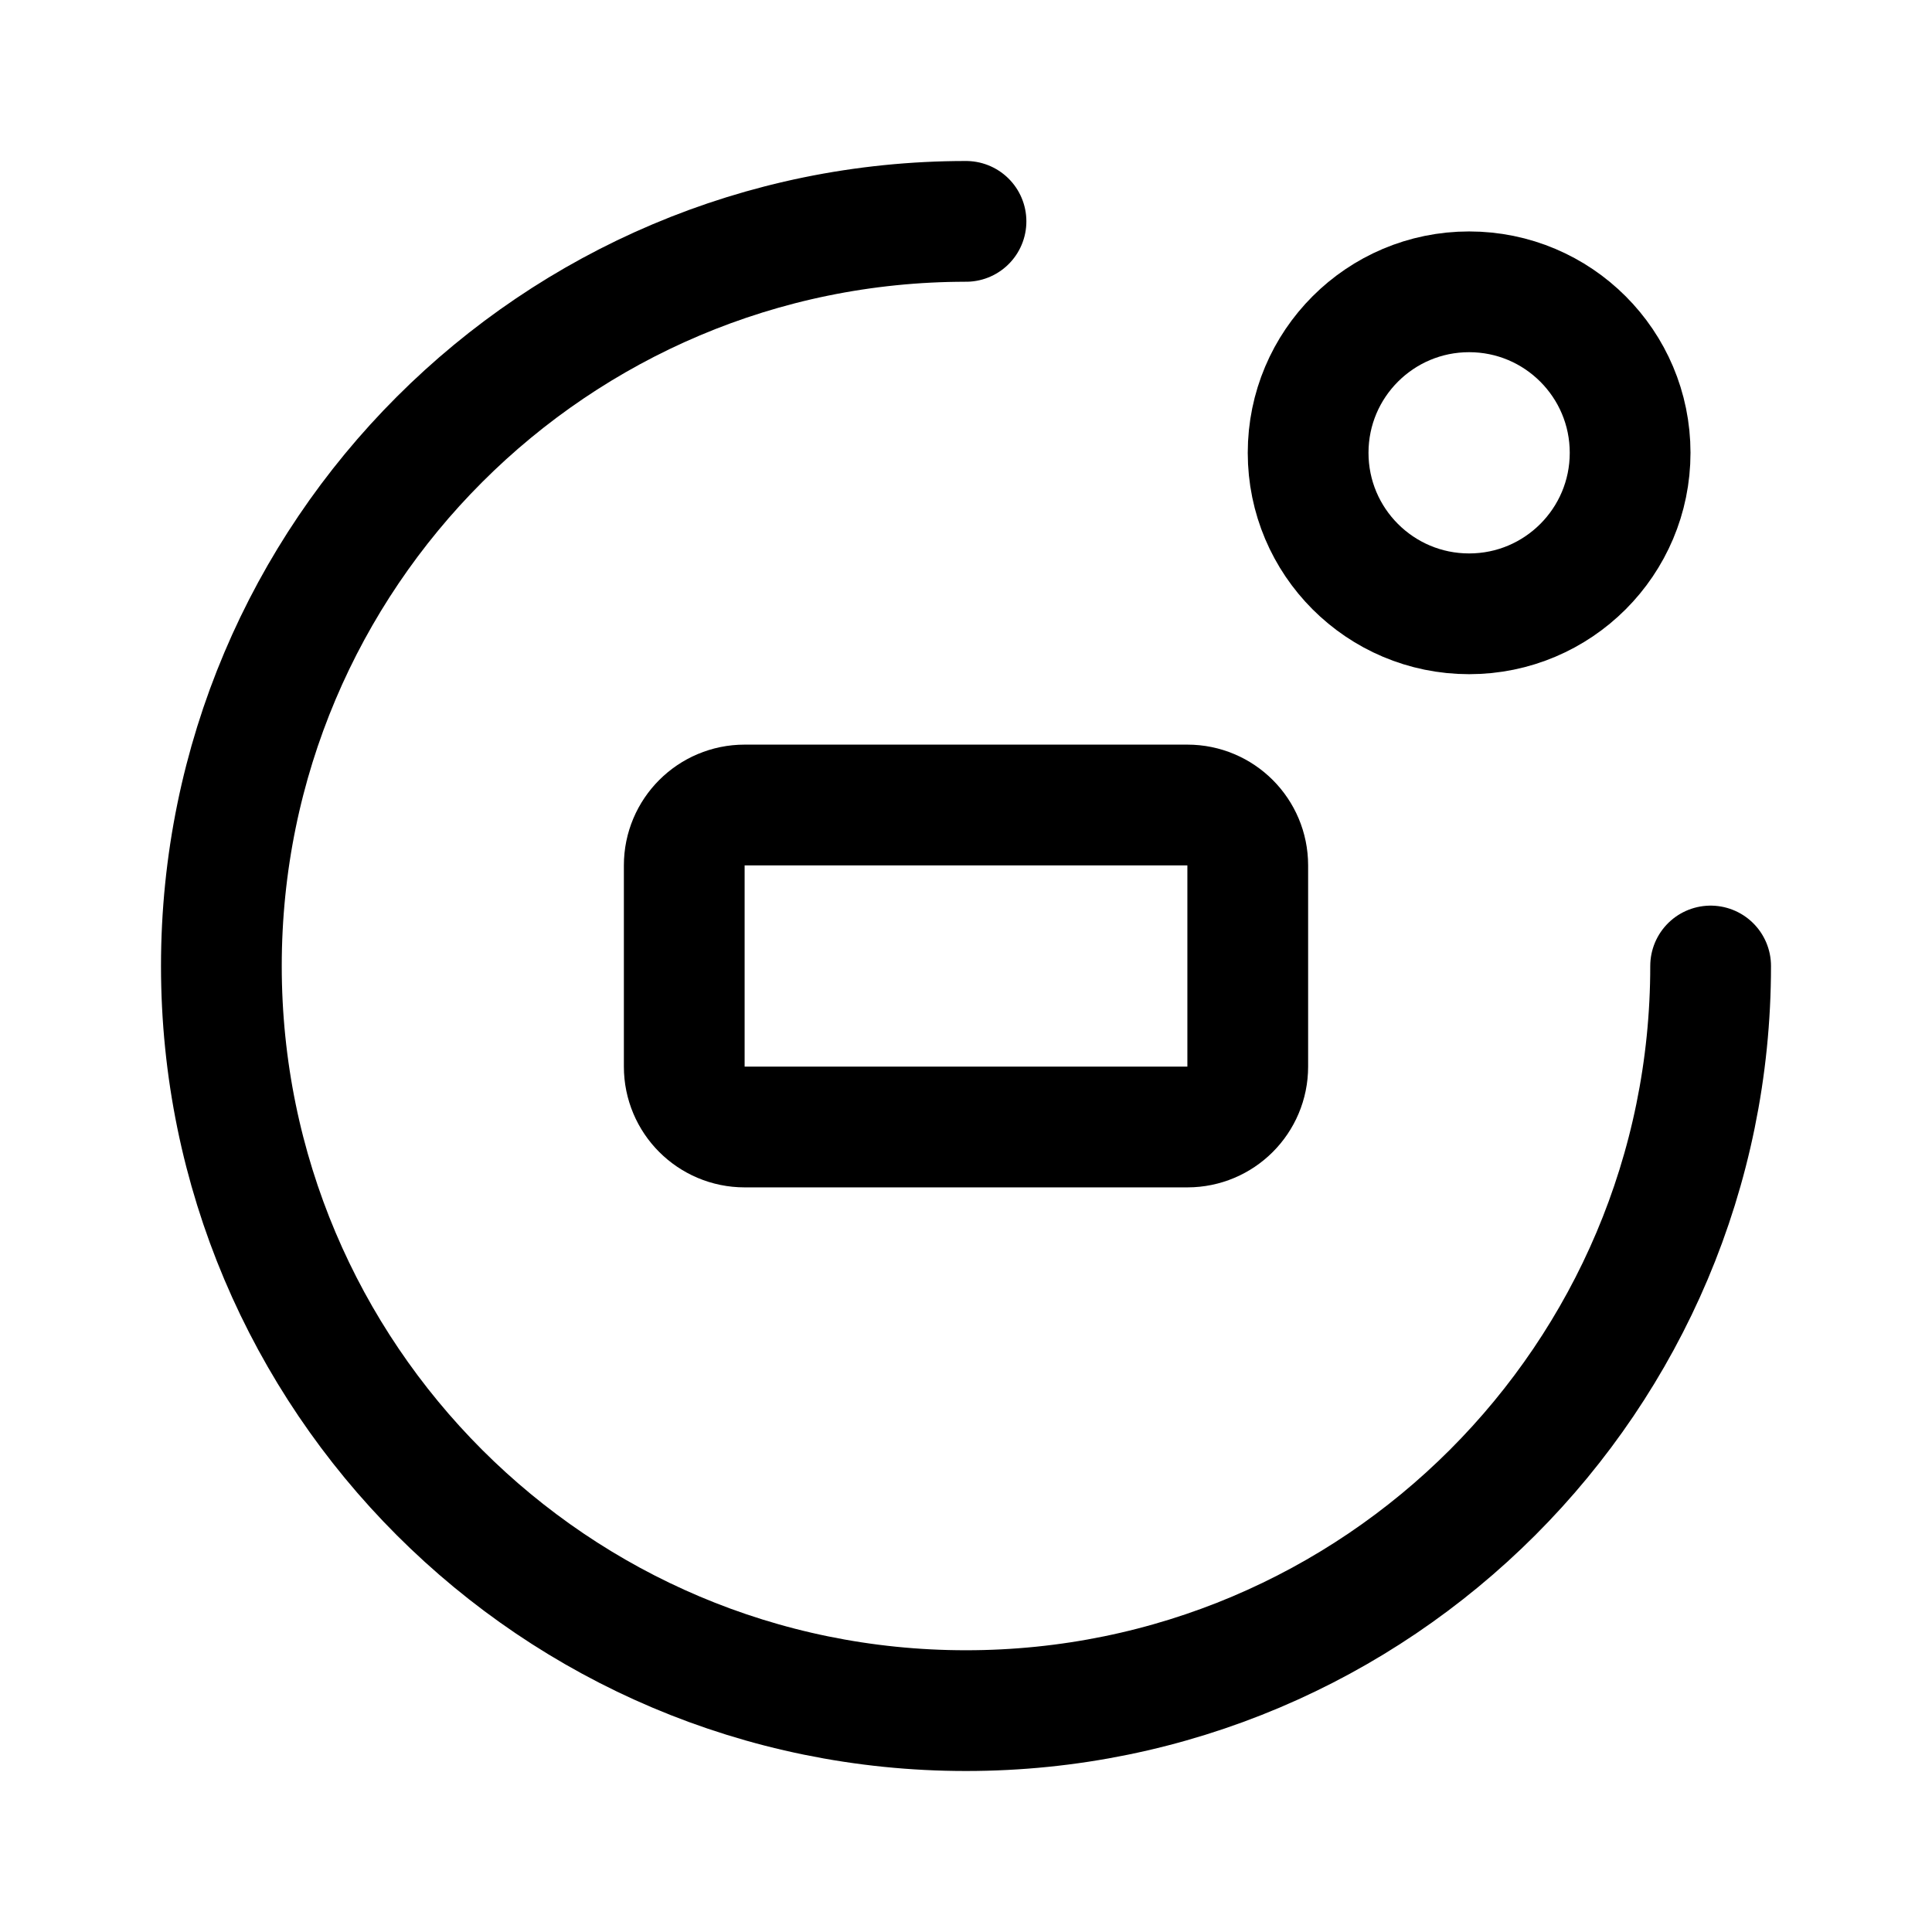
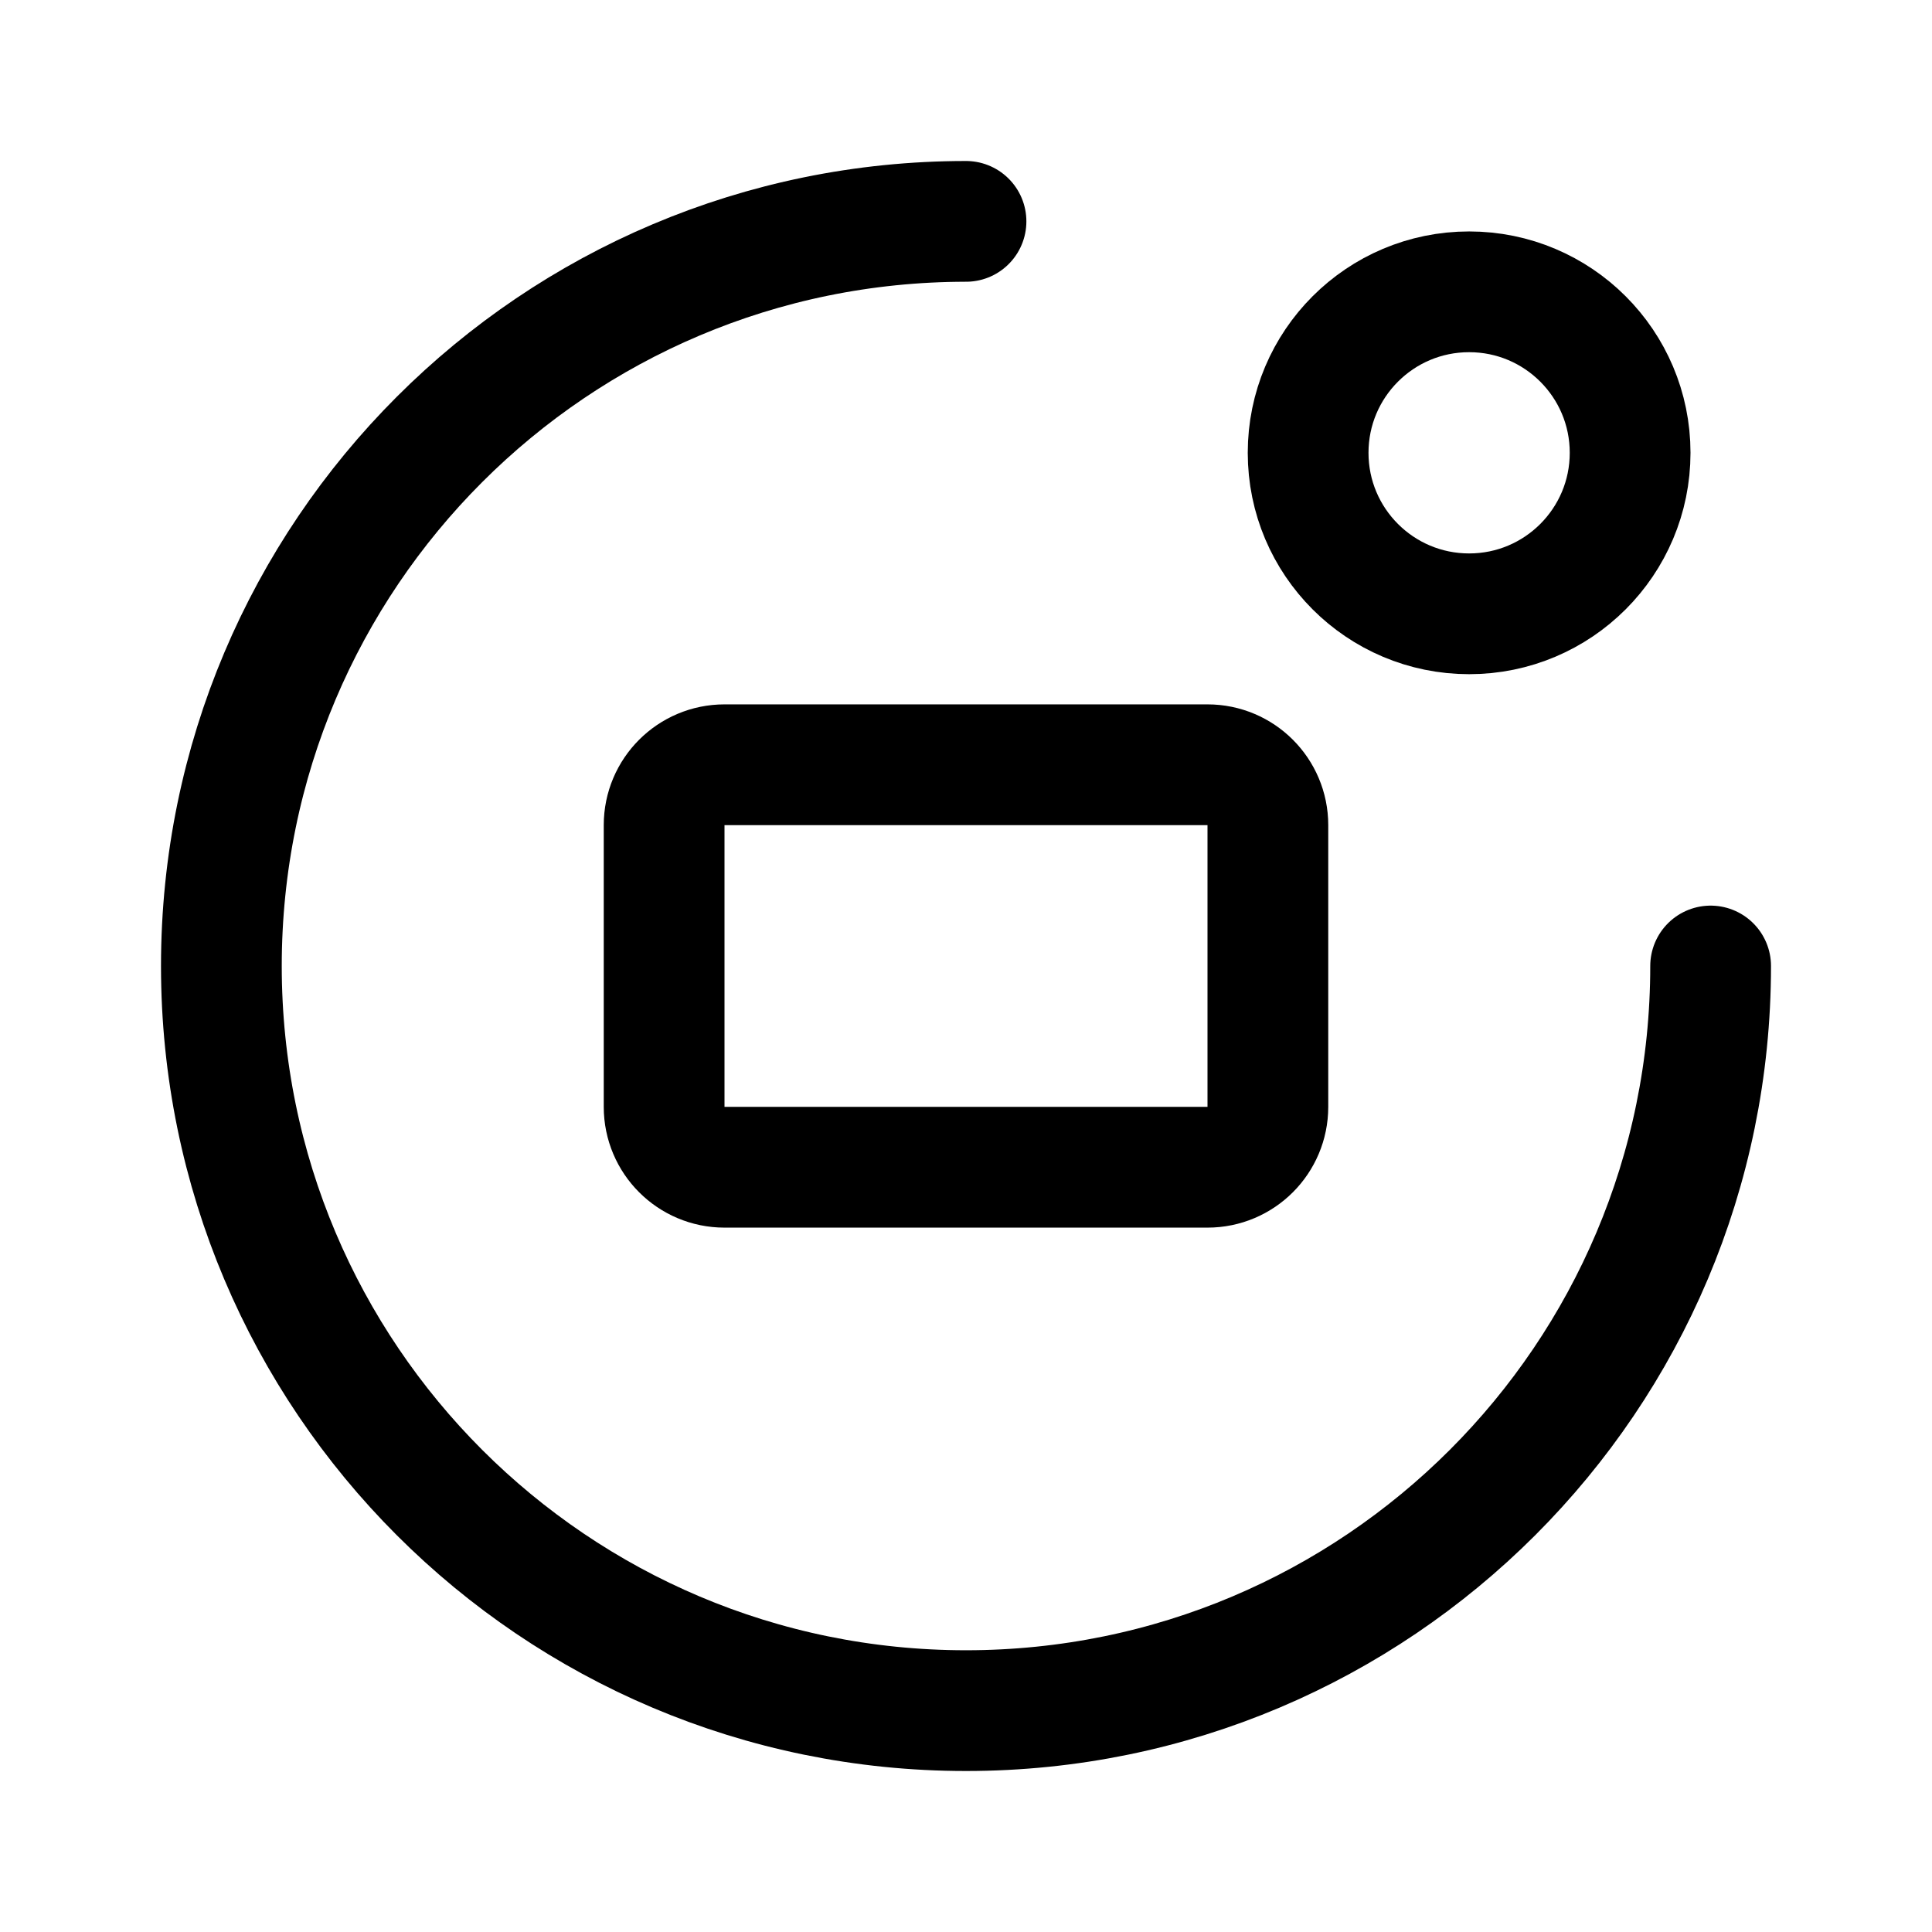
- <svg xmlns="http://www.w3.org/2000/svg" width="192" height="192" fill="none" stroke="#000" stroke-linecap="round" stroke-linejoin="round" stroke-width="12">
-   <circle cx="146" cy="45" r="16" />
-   <rect width="56" height="32" x="68" y="80" rx="6" />
-   <path d="M170 96a74 74 0 1 1-74-74" />
+ <svg xmlns="http://www.w3.org/2000/svg" width="192" height="192" viewBox="0 0 192 192" fill="none">
+   <path d="M146 61c8.837 0 16-7.163 16-16s-7.163-16-16-16-16 7.163-16 16 7.163 16 16 16Zm-26 15H72a6 6 0 0 0-6 6v28a6 6 0 0 0 6 6h48a6 6 0 0 0 6-6V82a6 6 0 0 0-6-6Z" stroke="#000" stroke-width="12" stroke-linecap="round" stroke-linejoin="round" />
+   <path d="M170 96a74 74 0 1 1-74-74" stroke="#000" stroke-width="12" stroke-linecap="round" stroke-linejoin="round" />
</svg>
